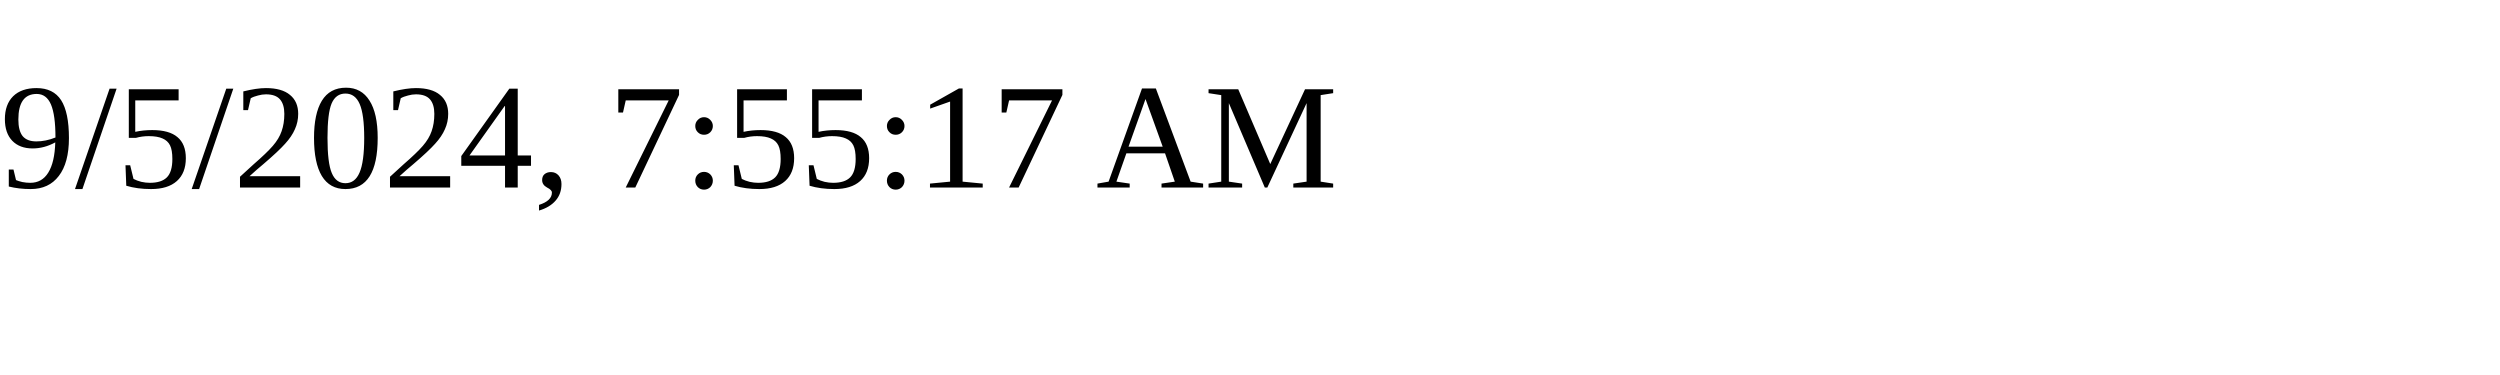
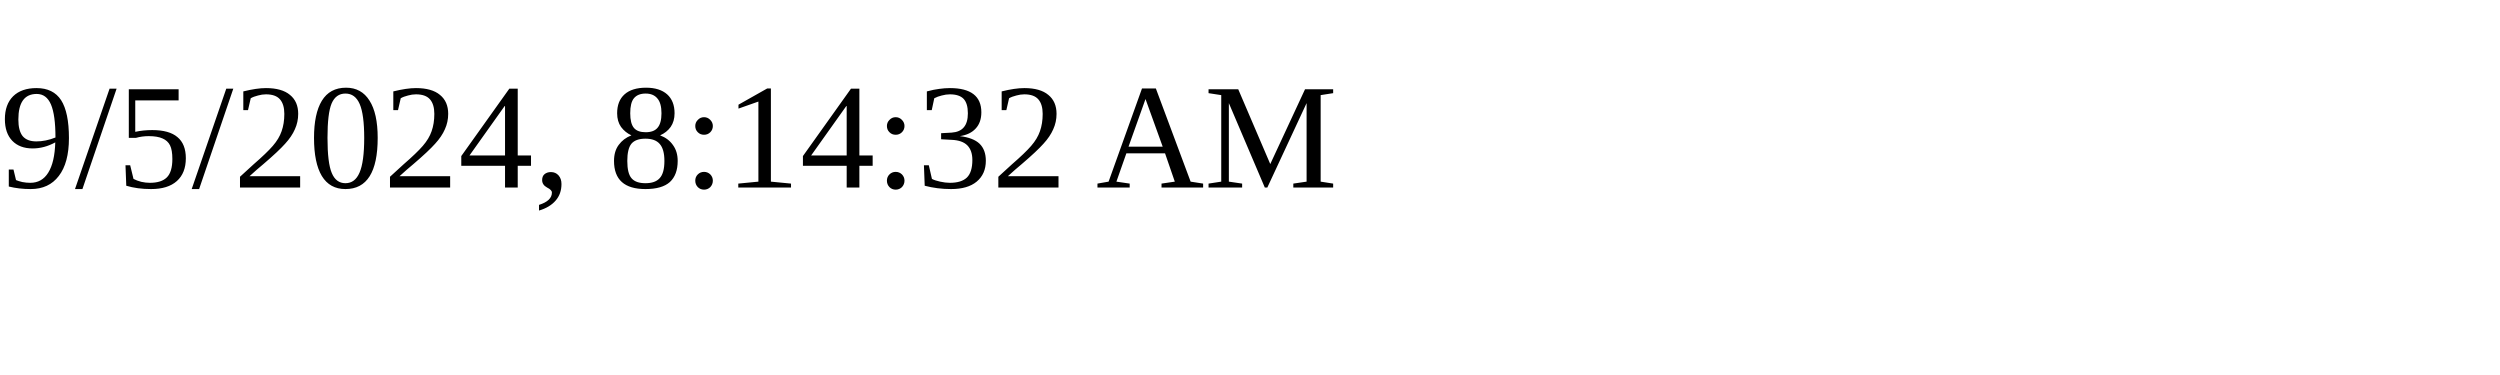
<svg xmlns="http://www.w3.org/2000/svg" height="30" width="200">
-   <text x="0" y="15">9/5/2024, 7:55:17 AM</text>
+   <text x="0" y="15">9/5/2024, 8:14:32 AM</text>
</svg>
